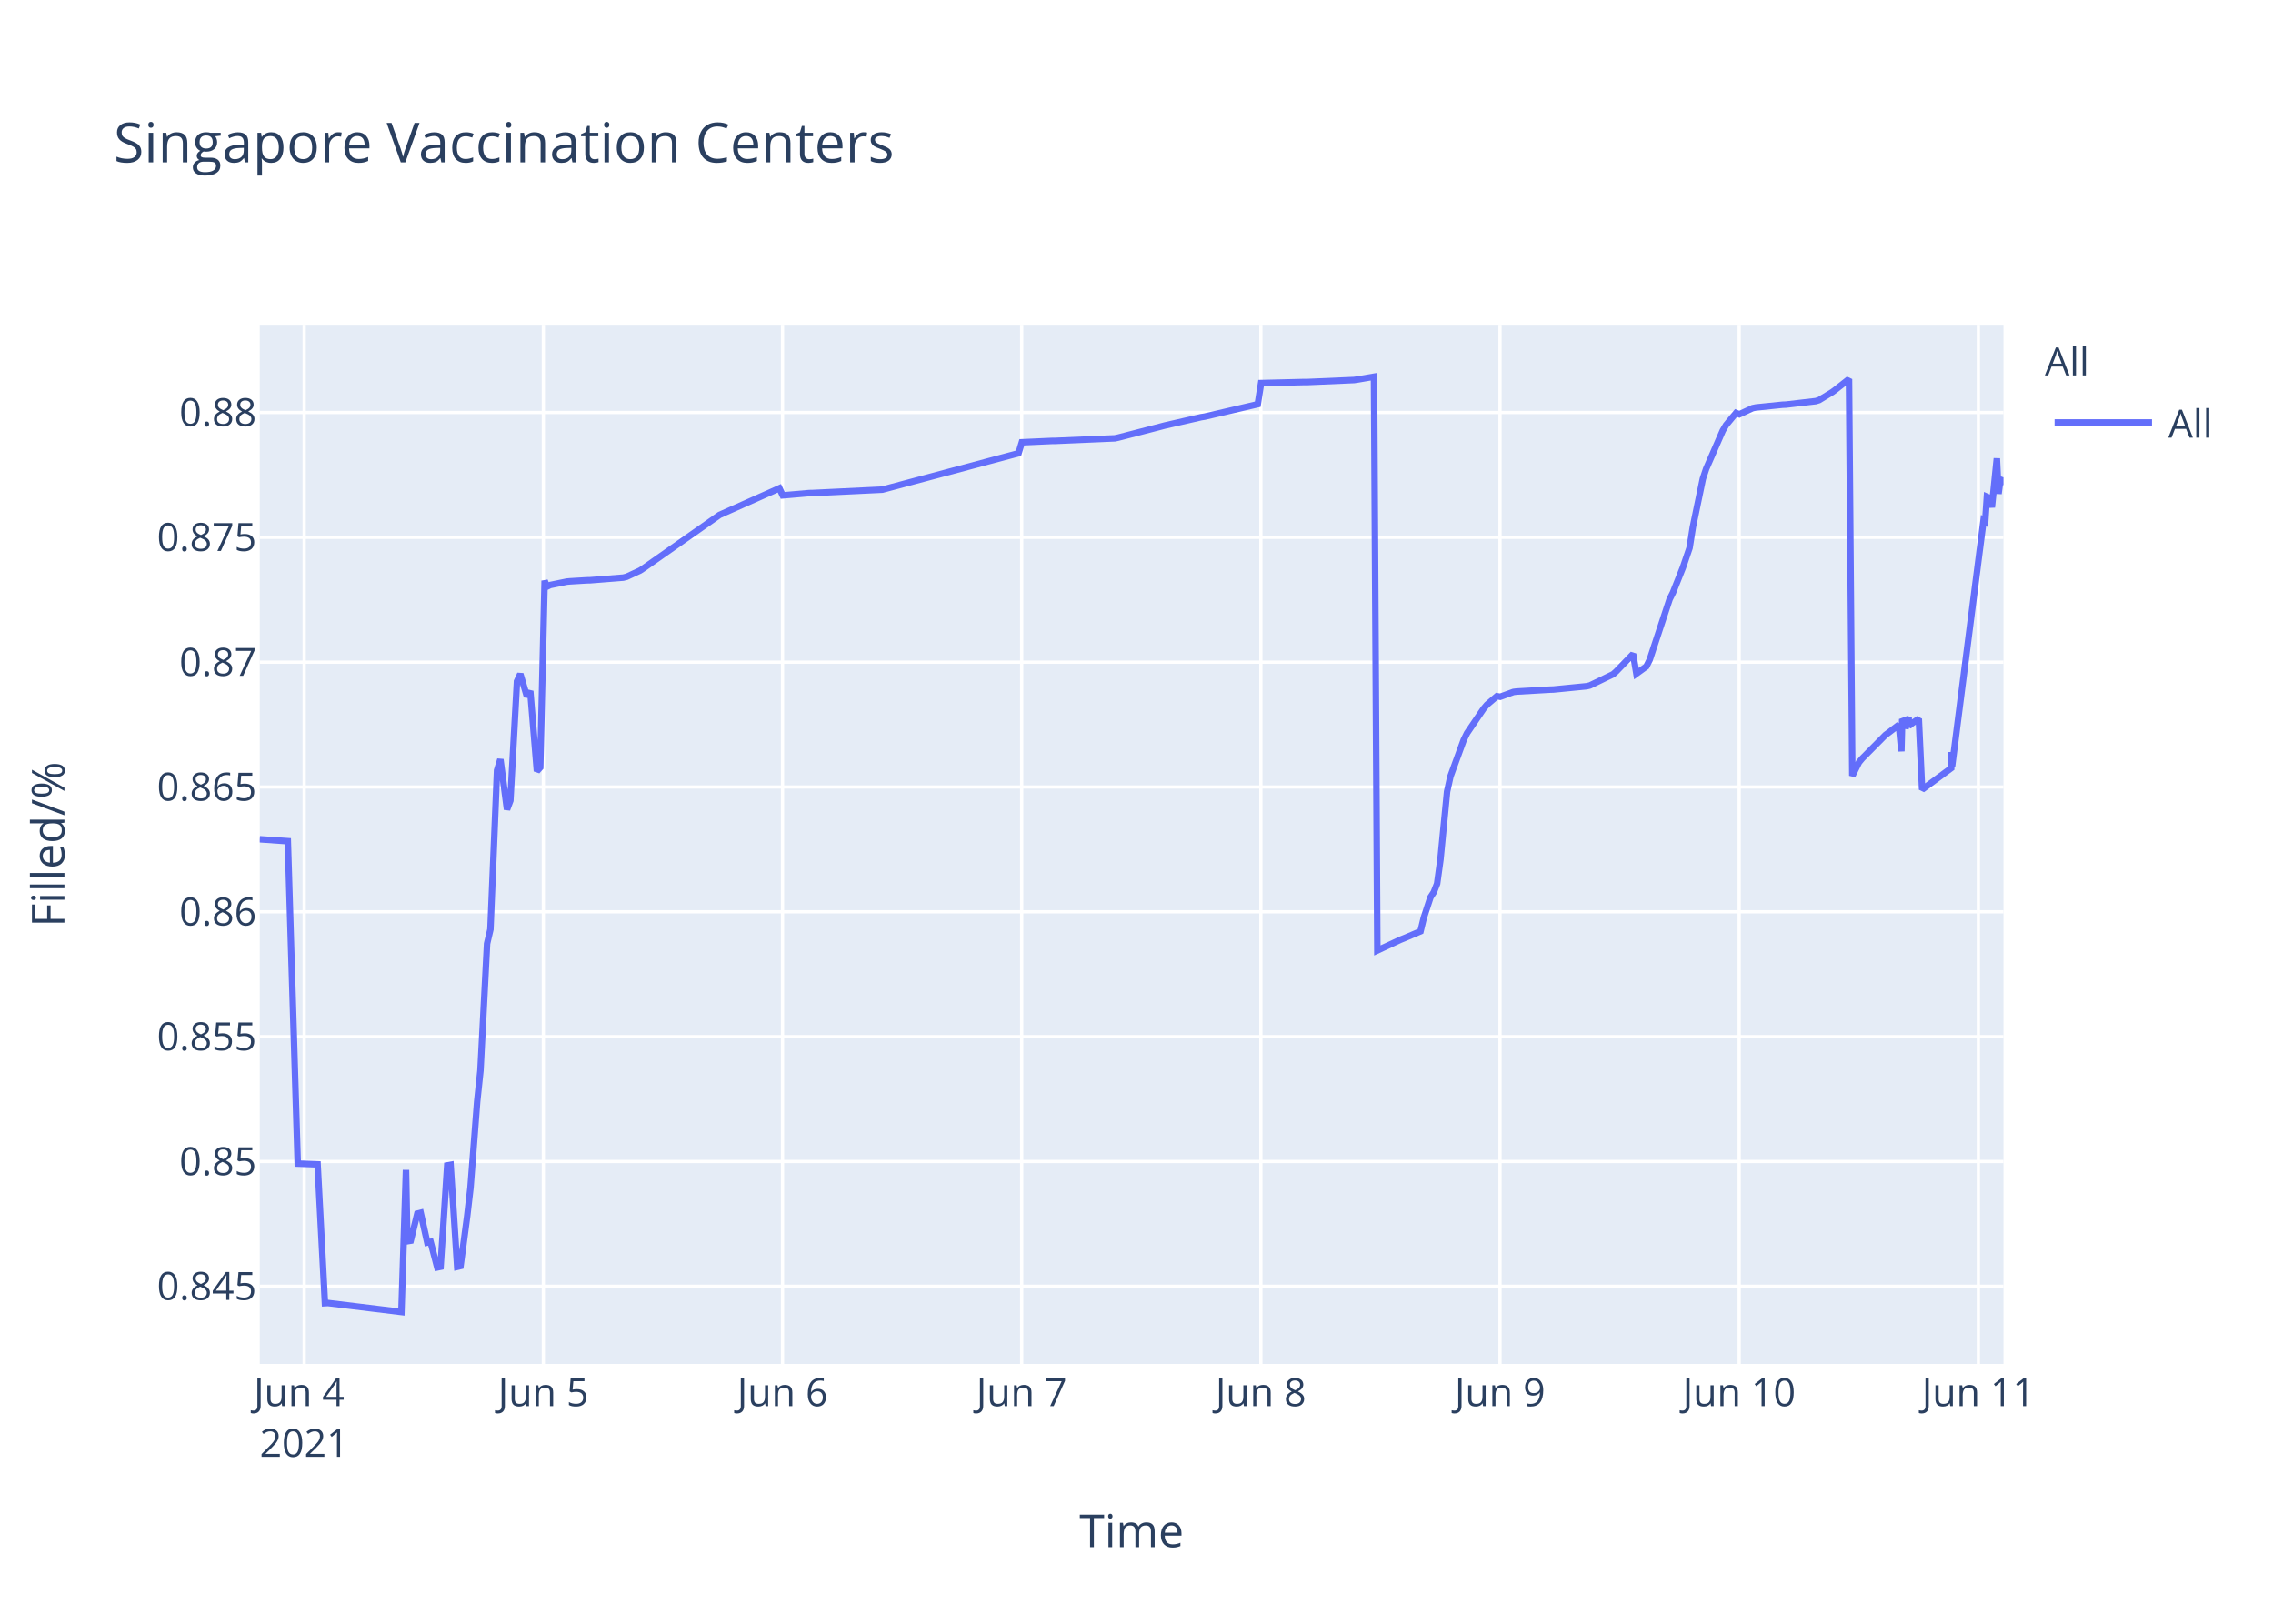
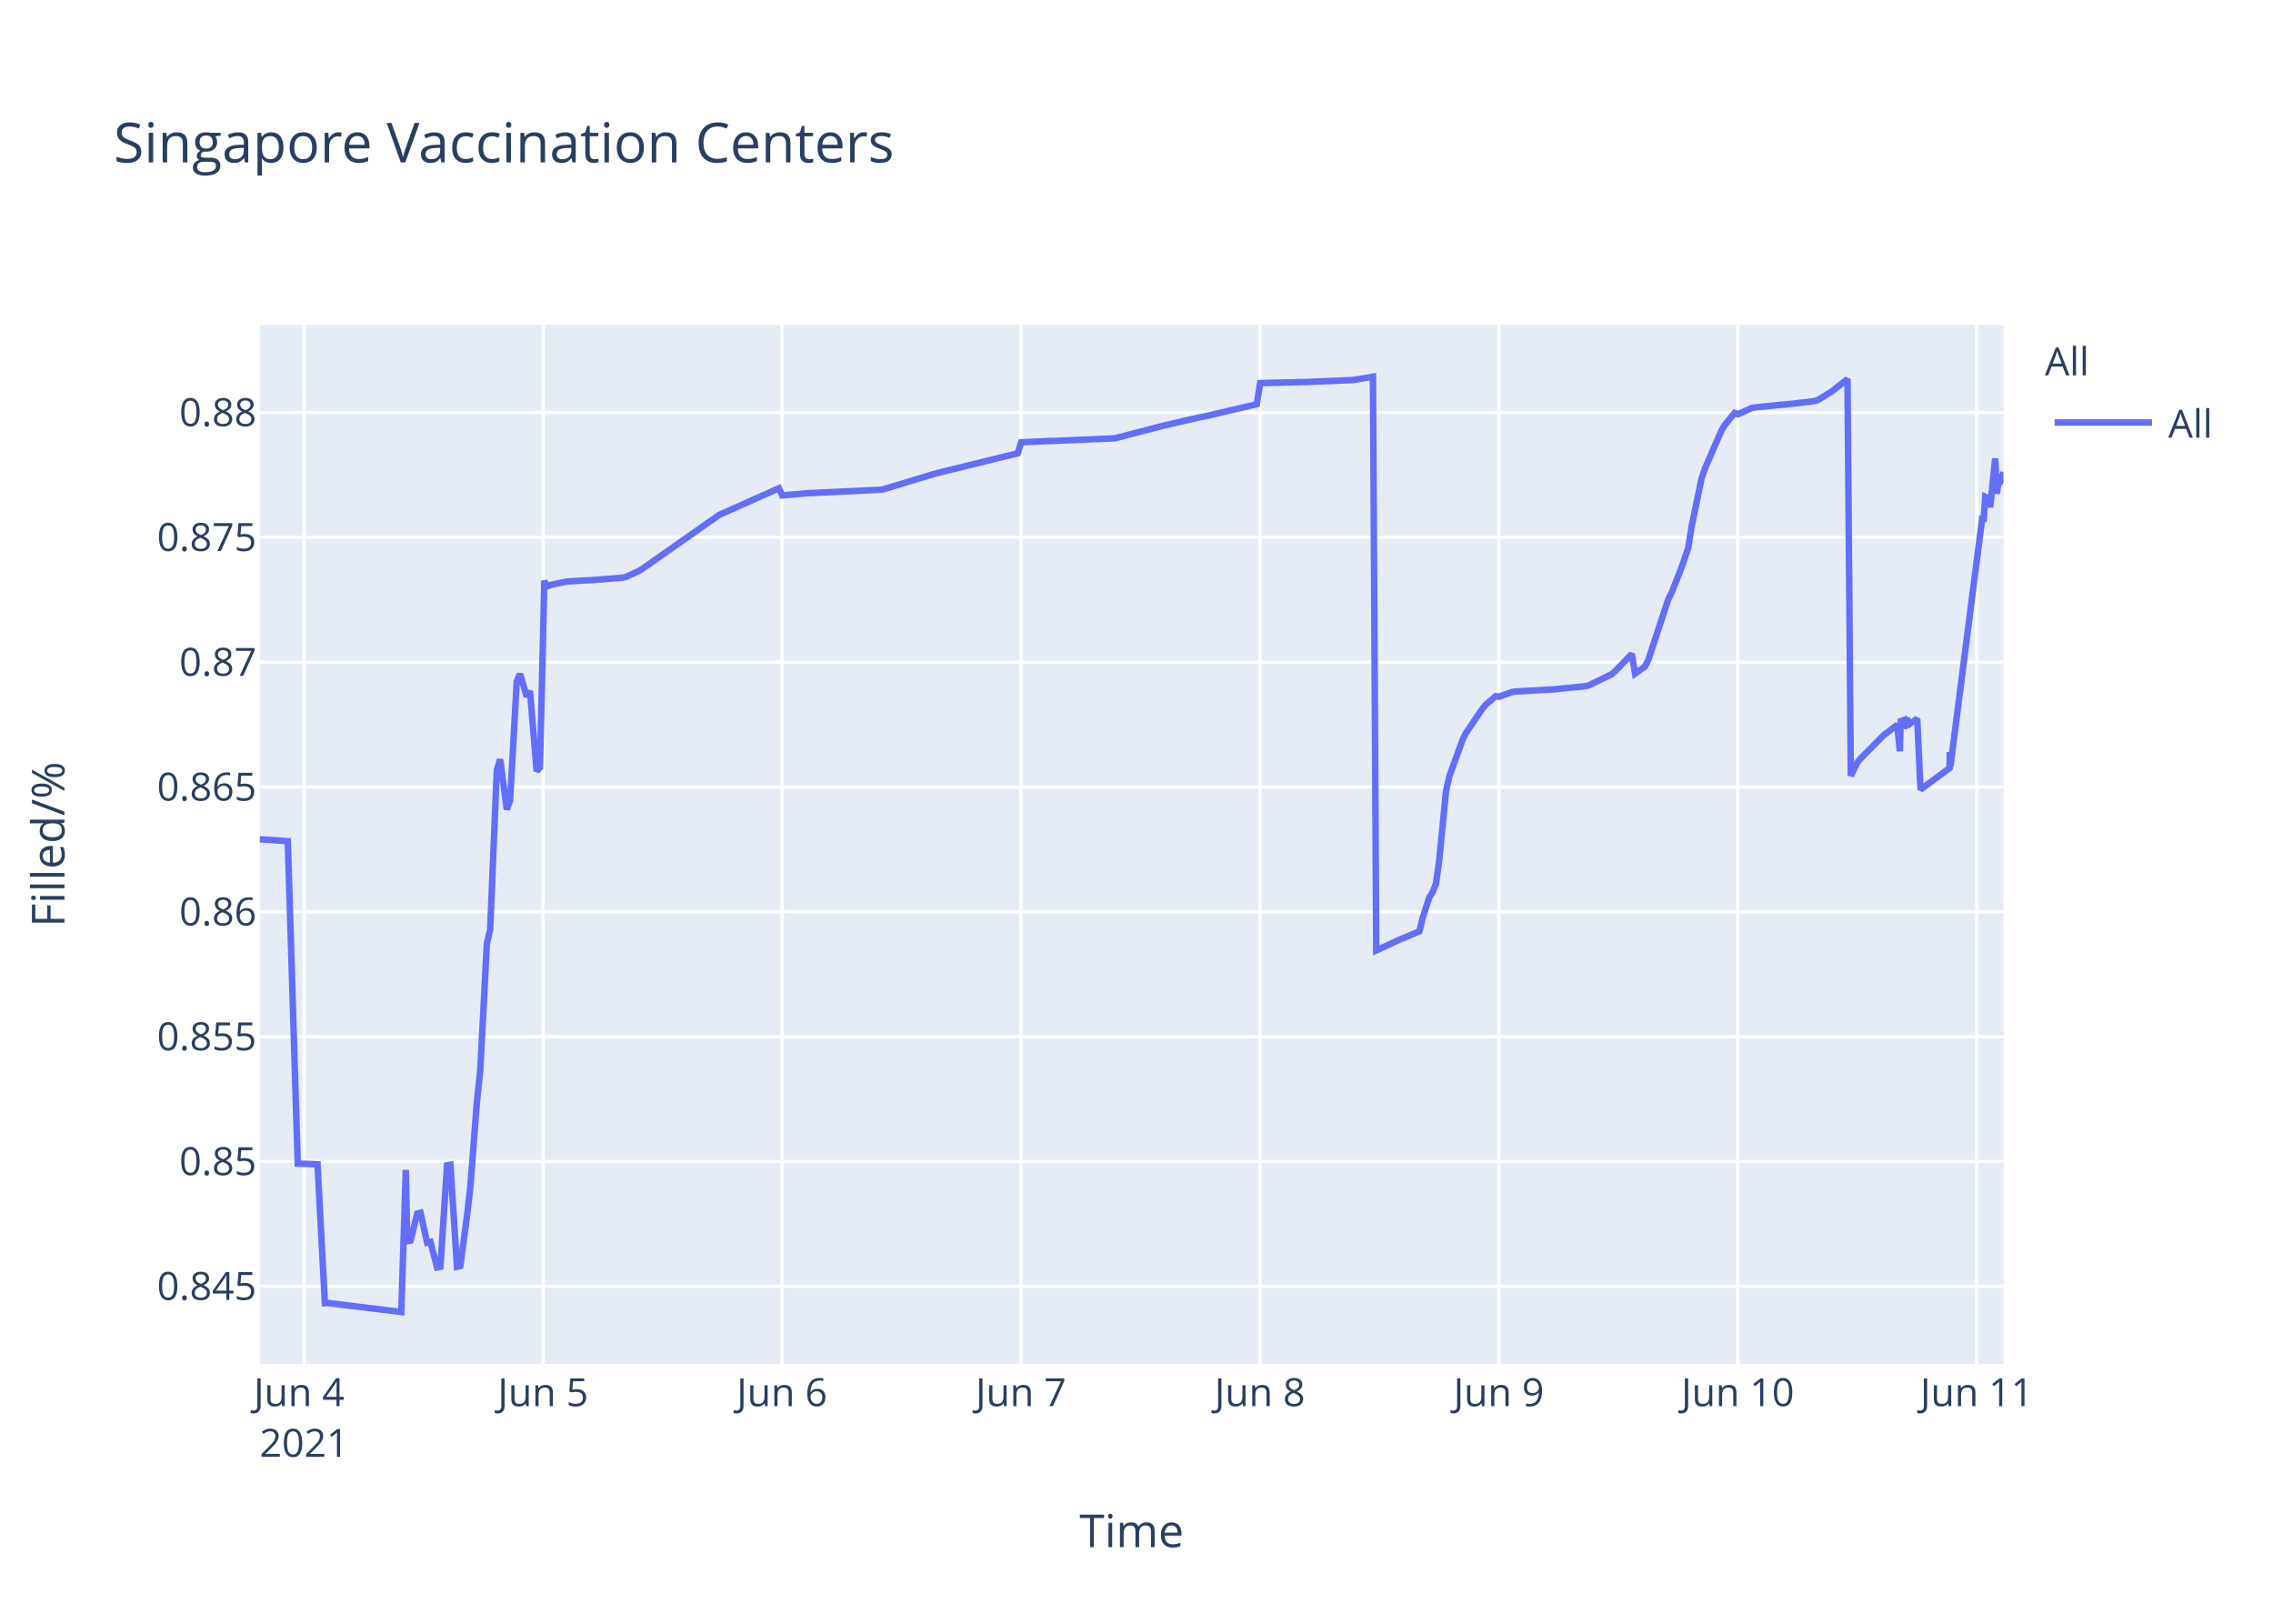
<svg xmlns="http://www.w3.org/2000/svg" class="main-svg" width="700" height="500" style="" viewBox="0 0 700 500">
  <rect x="0" y="0" width="700" height="500" style="fill: rgb(255, 255, 255); fill-opacity: 1;" />
-   <defs id="defs-cd1d8c">
+   <defs id="defs-777405">
    <g class="clips">
-       <clipPath id="clipcd1d8cxyplot" class="plotclip">
+       <clipPath id="clip777405xyplot" class="plotclip">
        <rect width="537" height="320" />
      </clipPath>
-       <clipPath class="axesclip" id="clipcd1d8cx">
+       <clipPath class="axesclip" id="clip777405x">
        <rect x="80" y="0" width="537" height="500" />
      </clipPath>
-       <clipPath class="axesclip" id="clipcd1d8cy">
+       <clipPath class="axesclip" id="clip777405y">
        <rect x="0" y="100" width="700" height="320" />
      </clipPath>
-       <clipPath class="axesclip" id="clipcd1d8cxy">
+       <clipPath class="axesclip" id="clip777405xy">
        <rect x="80" y="100" width="537" height="320" />
      </clipPath>
    </g>
    <g class="gradients" />
  </defs>
  <g class="bglayer">
    <rect class="bg" x="80" y="100" width="537" height="320" style="fill: rgb(229, 236, 246); fill-opacity: 1; stroke-width: 0;" />
  </g>
  <g class="layer-below">
    <g class="imagelayer" />
    <g class="shapelayer" />
  </g>
  <g class="cartesianlayer">
    <g class="subplot xy">
      <g class="layer-subplot">
        <g class="shapelayer" />
        <g class="imagelayer" />
      </g>
      <g class="gridlayer">
        <g class="x">
-           <path class="xgrid crisp" transform="translate(93.68,0)" d="M0,100v320" style="stroke: rgb(255, 255, 255); stroke-opacity: 1; stroke-width: 1px;" />
-           <path class="xgrid crisp" transform="translate(167.33,0)" d="M0,100v320" style="stroke: rgb(255, 255, 255); stroke-opacity: 1; stroke-width: 1px;" />
-           <path class="xgrid crisp" transform="translate(240.99,0)" d="M0,100v320" style="stroke: rgb(255, 255, 255); stroke-opacity: 1; stroke-width: 1px;" />
-           <path class="xgrid crisp" transform="translate(314.64,0)" d="M0,100v320" style="stroke: rgb(255, 255, 255); stroke-opacity: 1; stroke-width: 1px;" />
-           <path class="xgrid crisp" transform="translate(388.3,0)" d="M0,100v320" style="stroke: rgb(255, 255, 255); stroke-opacity: 1; stroke-width: 1px;" />
-           <path class="xgrid crisp" transform="translate(461.95,0)" d="M0,100v320" style="stroke: rgb(255, 255, 255); stroke-opacity: 1; stroke-width: 1px;" />
-           <path class="xgrid crisp" transform="translate(535.61,0)" d="M0,100v320" style="stroke: rgb(255, 255, 255); stroke-opacity: 1; stroke-width: 1px;" />
-           <path class="xgrid crisp" transform="translate(609.26,0)" d="M0,100v320" style="stroke: rgb(255, 255, 255); stroke-opacity: 1; stroke-width: 1px;" />
+           <path class="xgrid crisp" transform="translate(93.67,0)" d="M0,100v320" style="stroke: rgb(255, 255, 255); stroke-opacity: 1; stroke-width: 1px;" />
+           <path class="xgrid crisp" transform="translate(167.25,0)" d="M0,100v320" style="stroke: rgb(255, 255, 255); stroke-opacity: 1; stroke-width: 1px;" />
+           <path class="xgrid crisp" transform="translate(240.83,0)" d="M0,100v320" style="stroke: rgb(255, 255, 255); stroke-opacity: 1; stroke-width: 1px;" />
+           <path class="xgrid crisp" transform="translate(314.42,0)" d="M0,100v320" style="stroke: rgb(255, 255, 255); stroke-opacity: 1; stroke-width: 1px;" />
+           <path class="xgrid crisp" transform="translate(388,0)" d="M0,100v320" style="stroke: rgb(255, 255, 255); stroke-opacity: 1; stroke-width: 1px;" />
+           <path class="xgrid crisp" transform="translate(461.59,0)" d="M0,100v320" style="stroke: rgb(255, 255, 255); stroke-opacity: 1; stroke-width: 1px;" />
+           <path class="xgrid crisp" transform="translate(535.17,0)" d="M0,100v320" style="stroke: rgb(255, 255, 255); stroke-opacity: 1; stroke-width: 1px;" />
+           <path class="xgrid crisp" transform="translate(608.76,0)" d="M0,100v320" style="stroke: rgb(255, 255, 255); stroke-opacity: 1; stroke-width: 1px;" />
        </g>
        <g class="y">
          <path class="ygrid crisp" transform="translate(0,396.08)" d="M80,0h537" style="stroke: rgb(255, 255, 255); stroke-opacity: 1; stroke-width: 1px;" />
          <path class="ygrid crisp" transform="translate(0,357.65)" d="M80,0h537" style="stroke: rgb(255, 255, 255); stroke-opacity: 1; stroke-width: 1px;" />
          <path class="ygrid crisp" transform="translate(0,319.21)" d="M80,0h537" style="stroke: rgb(255, 255, 255); stroke-opacity: 1; stroke-width: 1px;" />
          <path class="ygrid crisp" transform="translate(0,280.77)" d="M80,0h537" style="stroke: rgb(255, 255, 255); stroke-opacity: 1; stroke-width: 1px;" />
          <path class="ygrid crisp" transform="translate(0,242.33)" d="M80,0h537" style="stroke: rgb(255, 255, 255); stroke-opacity: 1; stroke-width: 1px;" />
          <path class="ygrid crisp" transform="translate(0,203.9)" d="M80,0h537" style="stroke: rgb(255, 255, 255); stroke-opacity: 1; stroke-width: 1px;" />
          <path class="ygrid crisp" transform="translate(0,165.46)" d="M80,0h537" style="stroke: rgb(255, 255, 255); stroke-opacity: 1; stroke-width: 1px;" />
          <path class="ygrid crisp" transform="translate(0,127.02)" d="M80,0h537" style="stroke: rgb(255, 255, 255); stroke-opacity: 1; stroke-width: 1px;" />
        </g>
      </g>
      <g class="zerolinelayer" />
      <path class="xlines-below" />
      <path class="ylines-below" />
      <g class="overlines-below" />
      <g class="xaxislayer-below" />
      <g class="yaxislayer-below" />
      <g class="overaxes-below" />
-       <g class="plot" transform="translate(80,100)" clip-path="url('#clipcd1d8cxyplot')">
+       <g class="plot" transform="translate(80,100)" clip-path="url('#clip777405xyplot')">
        <g class="scatterlayer mlayer">
-           <g class="trace scatter trace83910c" style="stroke-miterlimit: 2; opacity: 1;">
+           <g class="trace scatter trace27250c" style="stroke-miterlimit: 2; opacity: 1;">
            <g class="fills" />
            <g class="errorbars" />
            <g class="lines">
-               <path class="js-line" d="M0,158.43L8.64,159.03L11.7,258.3L17.81,258.53L20.07,301.29L21.03,301.24L43.62,304L45.03,260.25L45.45,282.21L46.48,282.04L48.52,273.71L49.55,273.45L51.59,282.63L52.61,282.41L54.66,290.28L55.68,290.06L57.73,258.86L58.76,258.67L60.8,290.09L61.82,289.85L63.87,274.51L64.89,265.73L66.94,239.29L67.96,229.62L70,190.57L71.03,186.17L73.07,137.21L74.1,133.82L76.14,149.27L77.17,146.52L79.21,109.79L80.23,107.53L82.28,114.48L83.3,112.78L85.35,137.47L86.37,136.32L87.72,78.81L88.42,80.65L89.44,80.15L94.56,79.1L95.58,79.01L100.7,78.7L101.72,78.68L111.94,77.87L112.97,77.61L117.06,75.72L118.08,75.06L141.61,58.56L142.64,58.1L160.03,50.36L161.05,52.55L169.23,51.84L170.26,51.82L191.74,50.78L192.76,50.51L233.68,39.57L234.7,36.2L243.91,35.78L244.93,35.77L263.35,34.98L264.37,34.76L277.67,31.31L278.69,31.04L289.94,28.46L290.97,28.3L307.34,24.47L308.37,17.97L321.66,17.64L322.69,17.64L337.01,17.02L338.03,16.87L343.14,16L344.17,192.67L351.33,189.35L352.38,188.93L357.47,186.77L358.49,182.56L360.54,176.29L361.56,174.72L362.58,172.11L363.61,164.66L365.65,143.76L366.68,139.09L370.77,127.85L371.79,125.76L376.91,118.2L377.93,116.99L381,114.37L382.02,114.55L386.11,113.06L387.13,112.94L397.37,112.35L398.39,112.32L408.62,111.31L409.64,111.07L416.8,107.6L417.82,106.68L422.94,101.38L423.96,107.44L427.03,105.22L428.05,103.17L434.19,84.52L435.21,82.49L438.28,74.76L439.3,71.75L440.33,68.73L441.35,62.28L444.42,47.45L445.44,44.37L450.56,32.6L451.58,30.87L454.65,27.16L455.67,27.58L459.76,25.68L460.79,25.47L468.97,24.63L469.99,24.59L479.2,23.52L480.23,23.2L484.31,20.72L485.34,19.95L489.43,16.73L490.45,138.89L492.5,134.74L493.52,133.52L500.69,126.28L501.71,125.54L504.78,123.19L505.56,131.35L505.8,122.1L506.78,121.74L506.82,124.34L507.8,120.94L507.85,123.55L508.87,122.71L510.92,121.32L511.94,143.13L520.9,136.53L520.94,132.35L520.99,131.62L521.15,136.08L530.86,60.26L531.37,60.6L531.89,52.97L532.91,53.42L533.42,56.23L534.96,41.15L535.47,52.06L535.98,48.26L536.49,48.33L537,46.99" style="vector-effect: non-scaling-stroke; fill: none; stroke: rgb(99, 110, 250); stroke-opacity: 1; stroke-width: 2px; opacity: 1;" />
+               <path class="js-line" d="M0,158.43L8.63,159.03L11.69,258.3L17.79,258.53L20.05,301.29L21.01,301.24L43.58,304L44.98,260.25L45.41,282.21L46.43,282.04L48.48,273.71L49.5,273.45L51.54,282.63L52.56,282.41L54.61,290.28L55.63,290.06L57.67,258.86L58.7,258.67L60.74,290.09L61.76,289.85L63.81,274.51L64.83,265.73L66.87,239.29L67.9,229.62L69.94,190.57L70.96,186.17L73,137.21L74.02,133.82L76.07,149.27L77.09,146.52L79.14,109.79L80.16,107.53L82.2,114.48L83.22,112.78L85.27,137.47L86.29,136.32L87.64,78.81L88.33,80.65L89.35,80.15L94.46,79.1L95.49,79.01L100.6,78.7L101.62,78.68L111.84,77.87L112.86,77.61L116.95,75.72L117.97,75.06L141.47,58.56L142.5,58.1L159.87,50.36L160.9,52.55L169.07,51.84L170.09,51.82L191.55,50.78L192.57,50.51L207.91,45.88L208.93,45.6L233.46,39.57L234.48,36.2L243.68,35.78L244.7,35.77L263.1,34.98L264.12,34.76L277.4,31.31L278.43,31.04L289.67,28.46L290.69,28.3L307.04,24.47L308.07,17.97L321.36,17.64L322.38,17.64L336.68,17.02L337.71,16.87L342.82,16L343.84,192.67L350.99,189.35L352.04,188.93L357.13,186.77L358.15,182.56L360.19,176.29L361.21,174.72L362.24,172.11L363.26,164.66L365.3,143.76L366.32,139.09L370.41,127.85L371.43,125.76L376.54,118.2L377.56,116.99L380.63,114.37L381.65,114.55L385.74,113.06L386.76,112.94L396.99,112.35L398.01,112.32L408.22,111.31L409.24,111.07L416.4,107.6L417.42,106.68L422.53,101.38L423.55,107.44L426.62,105.22L427.64,103.17L433.77,84.52L434.8,82.49L437.86,74.76L438.88,71.75L439.91,68.73L440.93,62.28L443.99,47.45L445.02,44.37L450.13,32.6L451.15,30.87L454.21,27.16L455.24,27.58L459.32,25.68L460.35,25.47L468.52,24.63L469.54,24.59L478.74,23.52L479.77,23.2L483.85,20.72L484.87,19.95L488.96,16.73L489.98,138.89L492.03,134.74L493.05,133.52L500.21,126.28L501.23,125.54L504.3,123.19L505.08,131.35L505.32,122.1L506.29,121.74L506.34,124.34L507.31,120.94L507.36,123.55L508.38,122.71L510.43,121.32L511.45,143.13L520.4,136.53L520.44,132.35L520.49,131.62L520.65,136.08L530.36,60.26L530.86,60.6L531.38,52.97L532.4,53.42L532.91,56.23L534.44,41.15L534.96,52.06L535.46,48.26L535.98,48.33L536.49,46.99L537,45.38" style="vector-effect: non-scaling-stroke; fill: none; stroke: rgb(99, 110, 250); stroke-opacity: 1; stroke-width: 2px; opacity: 1;" />
            </g>
            <g class="points" />
            <g class="text" />
          </g>
        </g>
      </g>
      <g class="overplot" />
      <path class="xlines-above crisp" d="M0,0" style="fill: none;" />
      <path class="ylines-above crisp" d="M0,0" style="fill: none;" />
      <g class="overlines-above" />
      <g class="xaxislayer-above">
        <g class="xtick">
-           <text text-anchor="middle" x="0" y="433" transform="translate(93.68,0)" style="font-family: 'Open Sans', verdana, arial, sans-serif; font-size: 12px; fill: rgb(42, 63, 95); fill-opacity: 1; white-space: pre;">
+           <text text-anchor="middle" x="0" y="433" transform="translate(93.67,0)" style="font-family: 'Open Sans', verdana, arial, sans-serif; font-size: 12px; fill: rgb(42, 63, 95); fill-opacity: 1; white-space: pre;">
            <tspan class="line" dy="0em" x="0" y="433">Jun 4</tspan>
            <tspan class="line" dy="1.3em" x="0" y="433">2021</tspan>
          </text>
        </g>
        <g class="xtick">
-           <text text-anchor="middle" x="0" y="433" transform="translate(167.33,0)" style="font-family: 'Open Sans', verdana, arial, sans-serif; font-size: 12px; fill: rgb(42, 63, 95); fill-opacity: 1; white-space: pre;">Jun 5</text>
+           <text text-anchor="middle" x="0" y="433" transform="translate(167.25,0)" style="font-family: 'Open Sans', verdana, arial, sans-serif; font-size: 12px; fill: rgb(42, 63, 95); fill-opacity: 1; white-space: pre;">Jun 5</text>
        </g>
        <g class="xtick">
-           <text text-anchor="middle" x="0" y="433" transform="translate(240.99,0)" style="font-family: 'Open Sans', verdana, arial, sans-serif; font-size: 12px; fill: rgb(42, 63, 95); fill-opacity: 1; white-space: pre;">Jun 6</text>
+           <text text-anchor="middle" x="0" y="433" transform="translate(240.83,0)" style="font-family: 'Open Sans', verdana, arial, sans-serif; font-size: 12px; fill: rgb(42, 63, 95); fill-opacity: 1; white-space: pre;">Jun 6</text>
        </g>
        <g class="xtick">
-           <text text-anchor="middle" x="0" y="433" transform="translate(314.64,0)" style="font-family: 'Open Sans', verdana, arial, sans-serif; font-size: 12px; fill: rgb(42, 63, 95); fill-opacity: 1; white-space: pre;">Jun 7</text>
+           <text text-anchor="middle" x="0" y="433" transform="translate(314.42,0)" style="font-family: 'Open Sans', verdana, arial, sans-serif; font-size: 12px; fill: rgb(42, 63, 95); fill-opacity: 1; white-space: pre;">Jun 7</text>
        </g>
        <g class="xtick">
-           <text text-anchor="middle" x="0" y="433" transform="translate(388.3,0)" style="font-family: 'Open Sans', verdana, arial, sans-serif; font-size: 12px; fill: rgb(42, 63, 95); fill-opacity: 1; white-space: pre;">Jun 8</text>
+           <text text-anchor="middle" x="0" y="433" transform="translate(388,0)" style="font-family: 'Open Sans', verdana, arial, sans-serif; font-size: 12px; fill: rgb(42, 63, 95); fill-opacity: 1; white-space: pre;">Jun 8</text>
        </g>
        <g class="xtick">
-           <text text-anchor="middle" x="0" y="433" transform="translate(461.95,0)" style="font-family: 'Open Sans', verdana, arial, sans-serif; font-size: 12px; fill: rgb(42, 63, 95); fill-opacity: 1; white-space: pre;">Jun 9</text>
+           <text text-anchor="middle" x="0" y="433" transform="translate(461.59,0)" style="font-family: 'Open Sans', verdana, arial, sans-serif; font-size: 12px; fill: rgb(42, 63, 95); fill-opacity: 1; white-space: pre;">Jun 9</text>
        </g>
        <g class="xtick">
-           <text text-anchor="middle" x="0" y="433" transform="translate(535.61,0)" style="font-family: 'Open Sans', verdana, arial, sans-serif; font-size: 12px; fill: rgb(42, 63, 95); fill-opacity: 1; white-space: pre;">Jun 10</text>
+           <text text-anchor="middle" x="0" y="433" transform="translate(535.17,0)" style="font-family: 'Open Sans', verdana, arial, sans-serif; font-size: 12px; fill: rgb(42, 63, 95); fill-opacity: 1; white-space: pre;">Jun 10</text>
        </g>
        <g class="xtick">
-           <text text-anchor="middle" x="0" y="433" transform="translate(609.26,0)" style="font-family: 'Open Sans', verdana, arial, sans-serif; font-size: 12px; fill: rgb(42, 63, 95); fill-opacity: 1; white-space: pre;">Jun 11</text>
+           <text text-anchor="middle" x="0" y="433" transform="translate(608.76,0)" style="font-family: 'Open Sans', verdana, arial, sans-serif; font-size: 12px; fill: rgb(42, 63, 95); fill-opacity: 1; white-space: pre;">Jun 11</text>
        </g>
      </g>
      <g class="yaxislayer-above">
        <g class="ytick">
          <text text-anchor="end" x="79" y="4.2" transform="translate(0,396.08)" style="font-family: 'Open Sans', verdana, arial, sans-serif; font-size: 12px; fill: rgb(42, 63, 95); fill-opacity: 1; white-space: pre;">0.845</text>
        </g>
        <g class="ytick">
          <text text-anchor="end" x="79" y="4.2" transform="translate(0,357.65)" style="font-family: 'Open Sans', verdana, arial, sans-serif; font-size: 12px; fill: rgb(42, 63, 95); fill-opacity: 1; white-space: pre;">0.85</text>
        </g>
        <g class="ytick">
          <text text-anchor="end" x="79" y="4.2" transform="translate(0,319.21)" style="font-family: 'Open Sans', verdana, arial, sans-serif; font-size: 12px; fill: rgb(42, 63, 95); fill-opacity: 1; white-space: pre;">0.855</text>
        </g>
        <g class="ytick">
          <text text-anchor="end" x="79" y="4.2" transform="translate(0,280.77)" style="font-family: 'Open Sans', verdana, arial, sans-serif; font-size: 12px; fill: rgb(42, 63, 95); fill-opacity: 1; white-space: pre;">0.86</text>
        </g>
        <g class="ytick">
          <text text-anchor="end" x="79" y="4.2" transform="translate(0,242.33)" style="font-family: 'Open Sans', verdana, arial, sans-serif; font-size: 12px; fill: rgb(42, 63, 95); fill-opacity: 1; white-space: pre;">0.865</text>
        </g>
        <g class="ytick">
          <text text-anchor="end" x="79" y="4.2" transform="translate(0,203.9)" style="font-family: 'Open Sans', verdana, arial, sans-serif; font-size: 12px; fill: rgb(42, 63, 95); fill-opacity: 1; white-space: pre;">0.87</text>
        </g>
        <g class="ytick">
          <text text-anchor="end" x="79" y="4.2" transform="translate(0,165.46)" style="font-family: 'Open Sans', verdana, arial, sans-serif; font-size: 12px; fill: rgb(42, 63, 95); fill-opacity: 1; white-space: pre;">0.875</text>
        </g>
        <g class="ytick">
          <text text-anchor="end" x="79" y="4.2" transform="translate(0,127.02)" style="font-family: 'Open Sans', verdana, arial, sans-serif; font-size: 12px; fill: rgb(42, 63, 95); fill-opacity: 1; white-space: pre;">0.88</text>
        </g>
      </g>
      <g class="overaxes-above" />
    </g>
  </g>
  <g class="polarlayer" />
  <g class="ternarylayer" />
  <g class="geolayer" />
  <g class="funnelarealayer" />
  <g class="pielayer" />
  <g class="treemaplayer" />
  <g class="sunburstlayer" />
  <g class="glimages" />
-   <defs id="topdefs-cd1d8c">
+   <defs id="topdefs-777405">
    <g class="clips" />
-     <clipPath id="legendcd1d8c">
+     <clipPath id="legend777405">
      <rect width="60" height="45" x="0" y="0" />
    </clipPath>
  </defs>
  <g class="layer-above">
    <g class="imagelayer" />
    <g class="shapelayer" />
  </g>
  <g class="infolayer">
    <g class="legend" pointer-events="all" transform="translate(627.74,100)">
      <rect class="bg" shape-rendering="crispEdges" width="60" height="45" x="0" y="0" style="stroke: rgb(68, 68, 68); stroke-opacity: 1; fill: rgb(255, 255, 255); fill-opacity: 1; stroke-width: 0px;" />
-       <g class="scrollbox" transform="" clip-path="url('#legendcd1d8c')">
+       <g class="scrollbox" transform="" clip-path="url('#legend777405')">
        <text class="legendtitletext" text-anchor="start" x="2" y="15.6" style="font-family: 'Open Sans', verdana, arial, sans-serif; font-size: 12px; fill: rgb(42, 63, 95); fill-opacity: 1; white-space: pre;">All</text>
        <g class="groups" transform="">
          <g class="traces" transform="translate(0,30.1)" style="opacity: 1;">
            <text class="legendtext" text-anchor="start" x="40" y="4.68" style="font-family: 'Open Sans', verdana, arial, sans-serif; font-size: 12px; fill: rgb(42, 63, 95); fill-opacity: 1; white-space: pre;">All</text>
            <g class="layers" style="opacity: 1;">
              <g class="legendfill" />
              <g class="legendlines">
                <path class="js-line" d="M5,0h30" style="fill: none; stroke: rgb(99, 110, 250); stroke-opacity: 1; stroke-width: 2px;" />
              </g>
              <g class="legendsymbols">
                <g class="legendpoints" />
              </g>
            </g>
            <rect class="legendtoggle" x="0" y="-9.5" width="54.891" height="19" style="fill: rgb(0, 0, 0); fill-opacity: 0;" />
          </g>
        </g>
      </g>
      <rect class="scrollbar" rx="20" ry="3" width="0" height="0" x="0" y="0" style="fill: rgb(128, 139, 164); fill-opacity: 1;" />
    </g>
    <g class="g-gtitle">
      <text class="gtitle" x="35" y="50" text-anchor="start" dy="0em" style="font-family: 'Open Sans', verdana, arial, sans-serif; font-size: 17px; fill: rgb(42, 63, 95); opacity: 1; font-weight: normal; white-space: pre;">Singapore Vaccination Centers</text>
    </g>
    <g class="g-xtitle">
      <text class="xtitle" x="348.5" y="476.409" text-anchor="middle" style="font-family: 'Open Sans', verdana, arial, sans-serif; font-size: 14px; fill: rgb(42, 63, 95); opacity: 1; font-weight: normal; white-space: pre;">Time</text>
    </g>
    <g class="g-ytitle">
      <text class="ytitle" transform="rotate(-90,19.84063,260)" x="19.841" y="260" text-anchor="middle" style="font-family: 'Open Sans', verdana, arial, sans-serif; font-size: 14px; fill: rgb(42, 63, 95); opacity: 1; font-weight: normal; white-space: pre;">Filled/%</text>
    </g>
  </g>
</svg>
